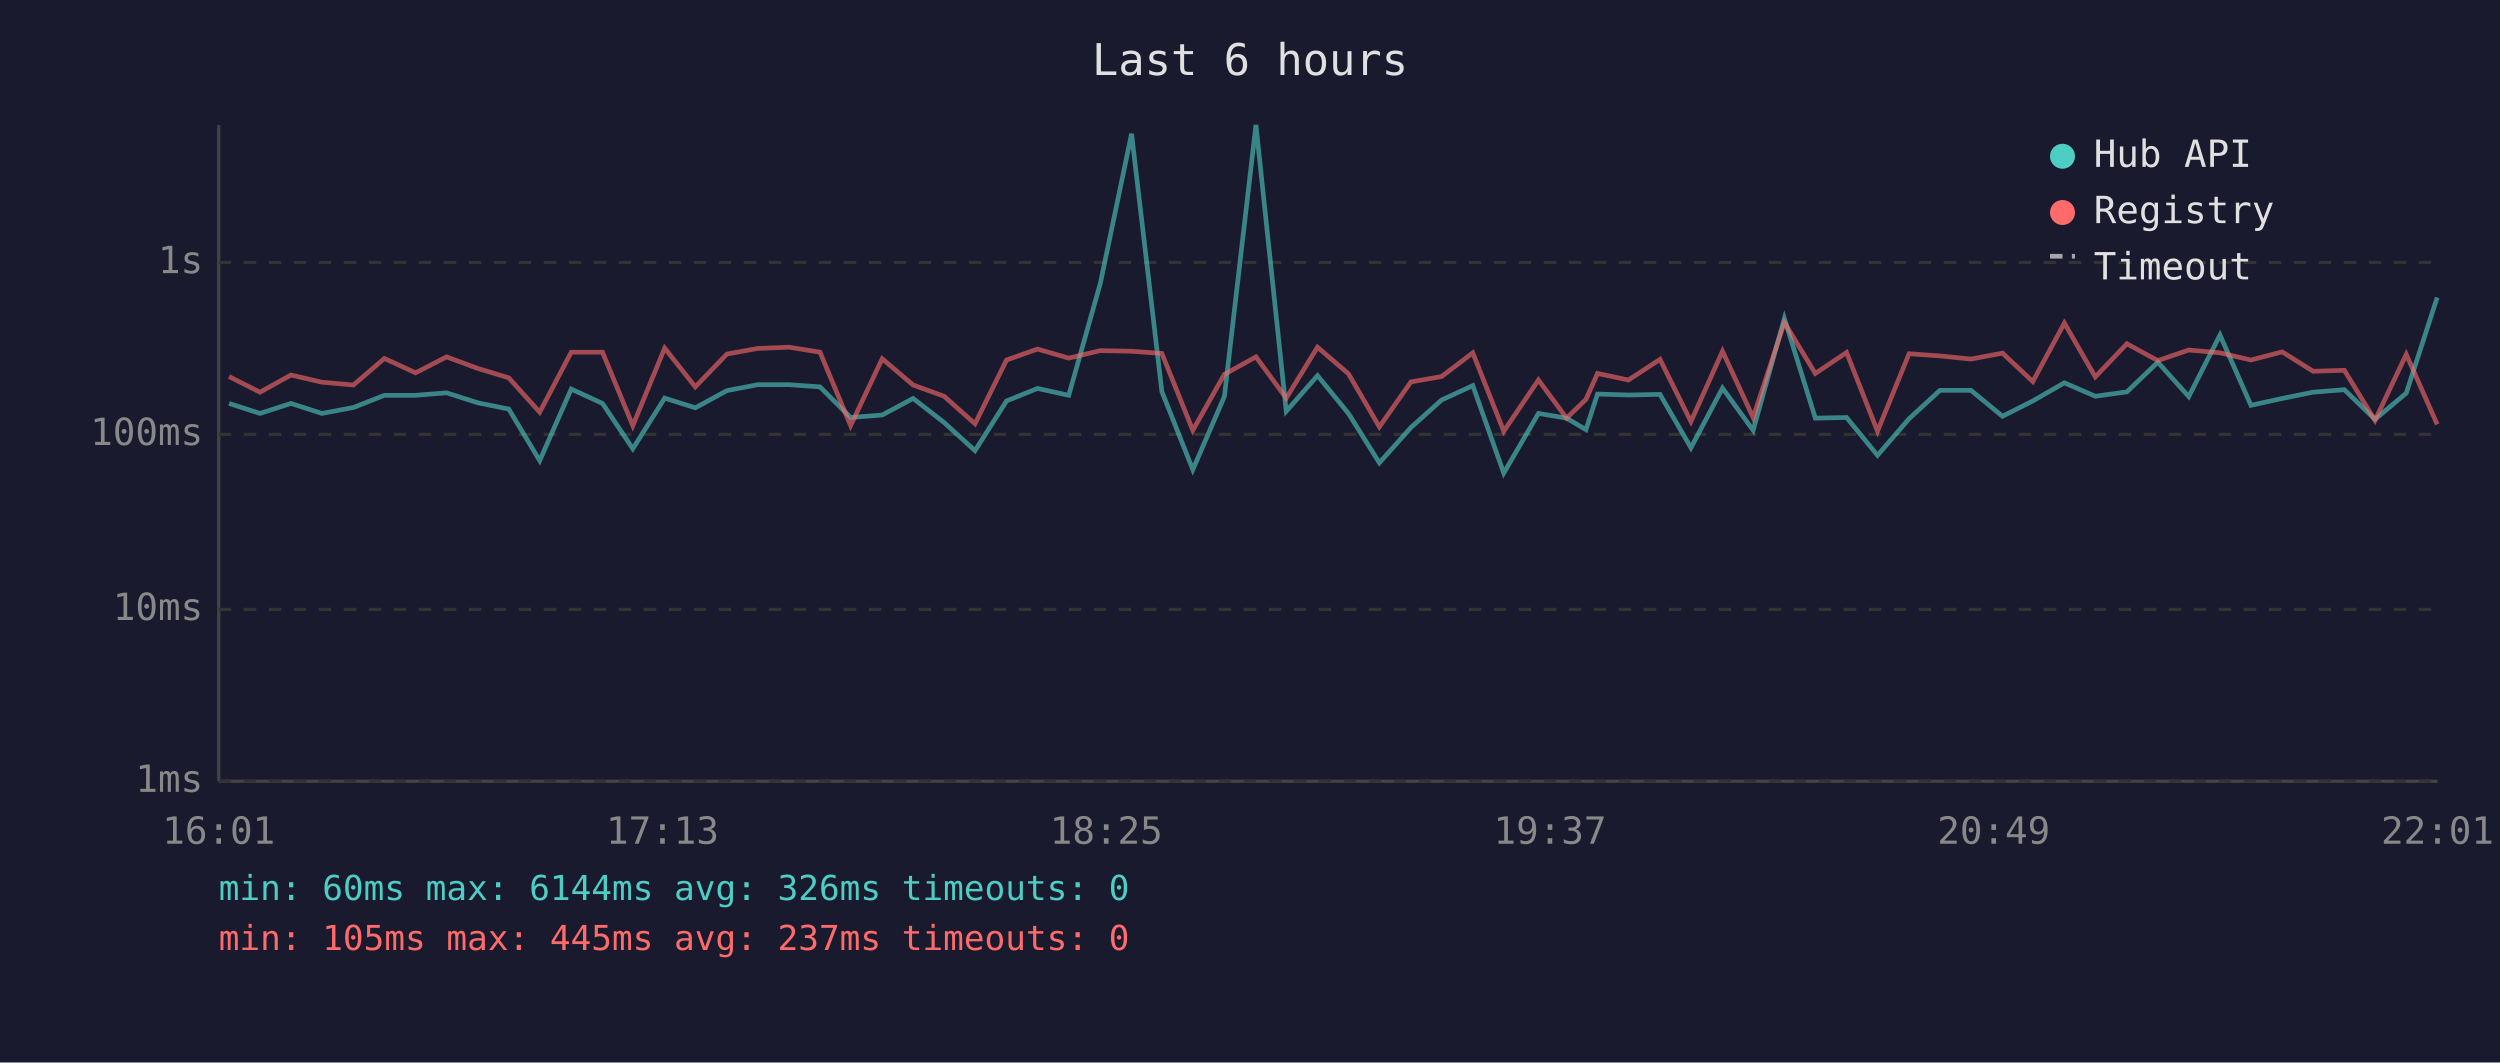
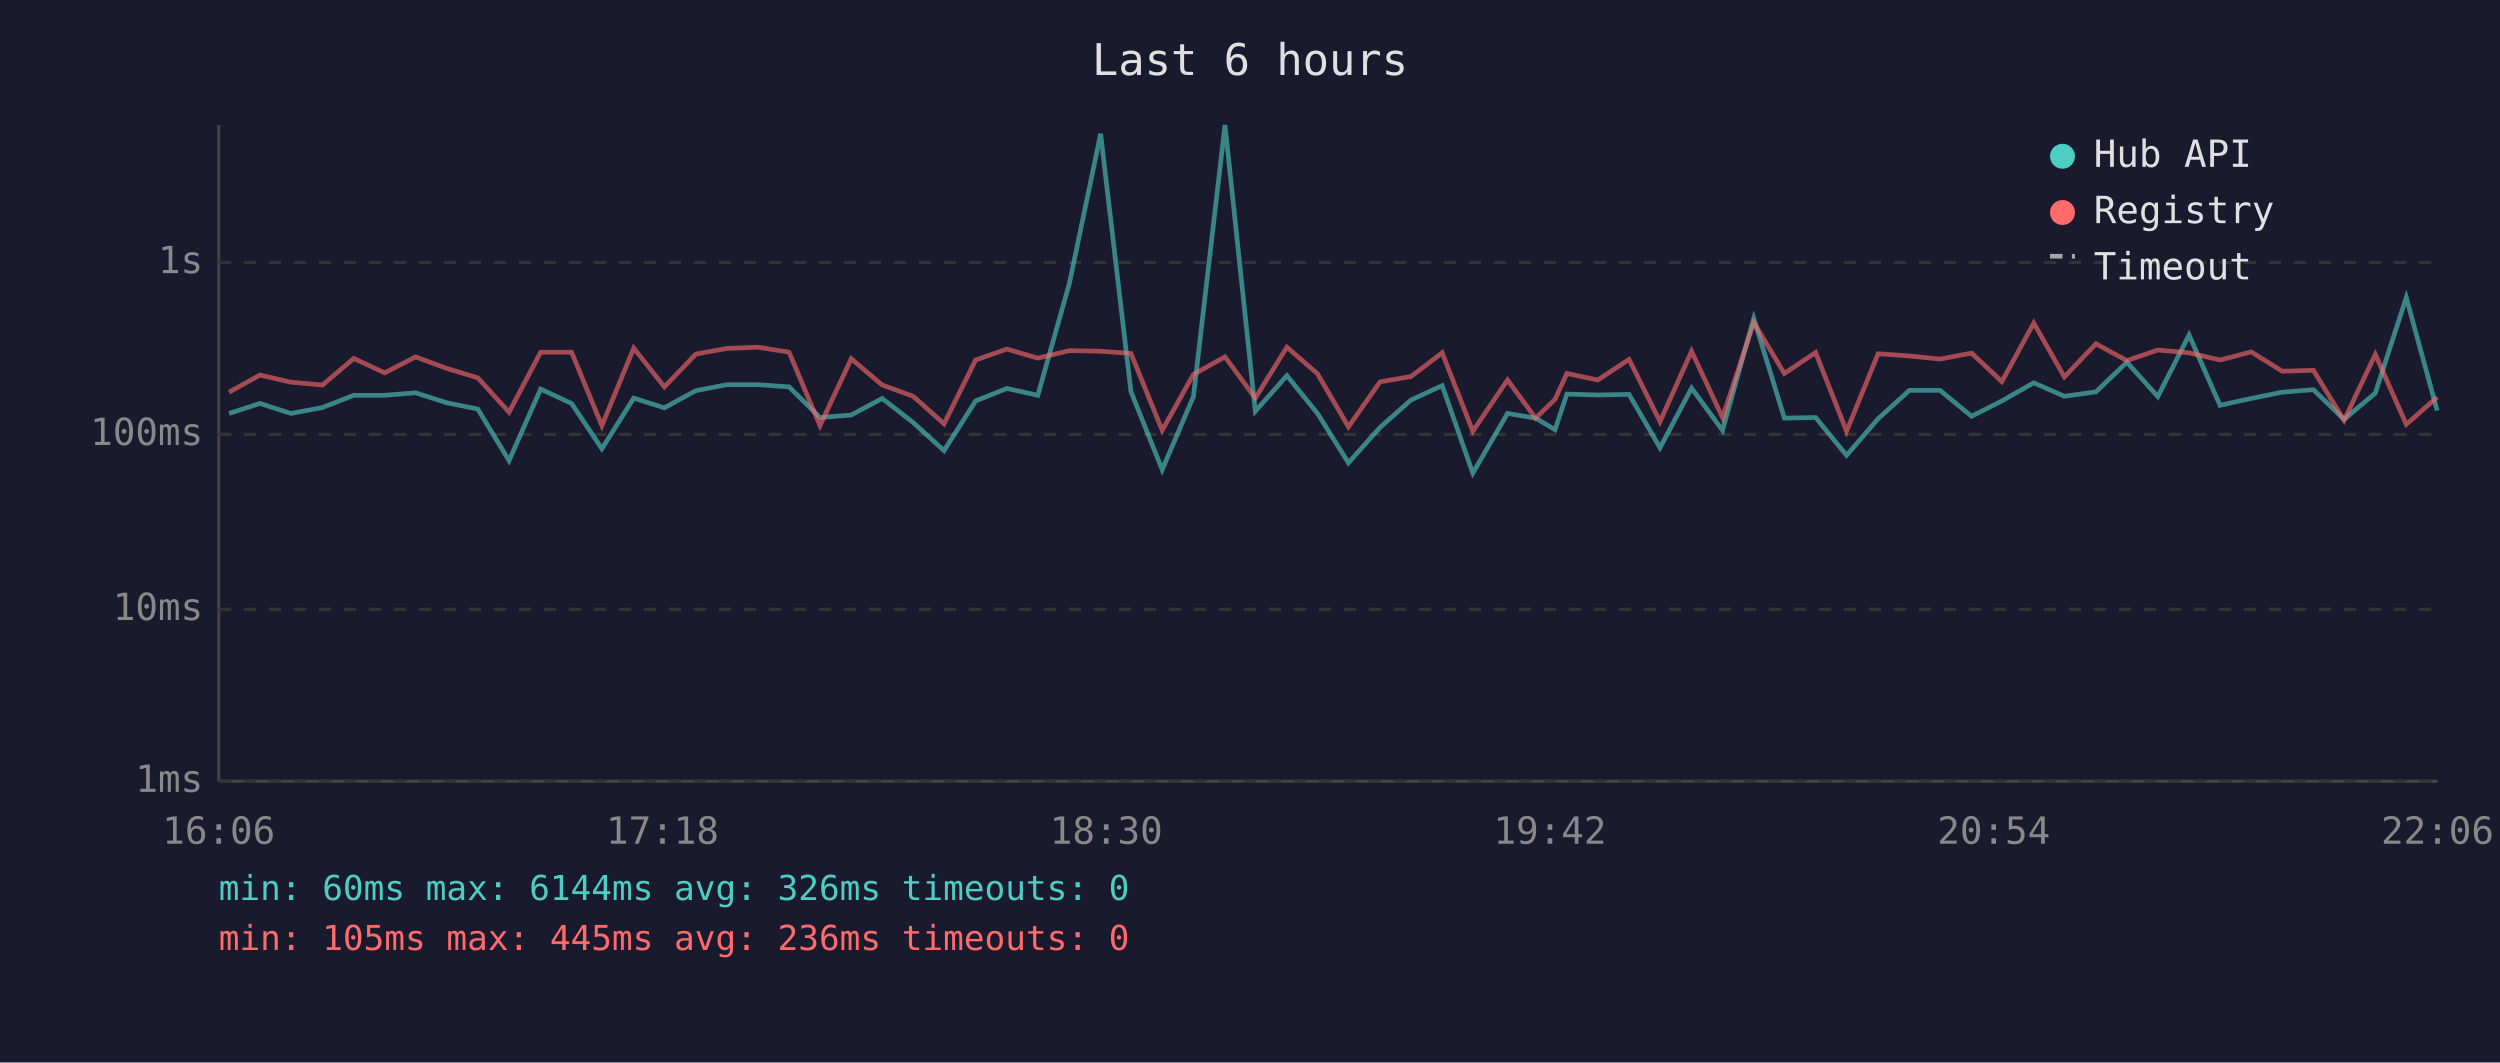
<svg xmlns="http://www.w3.org/2000/svg" viewBox="0 0 800 340" font-family="monospace" font-size="12">
  <rect width="800" height="340" fill="#1a1a2e" />
  <text x="400" y="24" fill="#e0e0e0" font-size="14" text-anchor="middle">Last 6 hours</text>
  <line x1="70" y1="40" x2="70" y2="250" stroke="#444" stroke-width="1" />
  <line x1="70" y1="250" x2="780" y2="250" stroke="#444" stroke-width="1" />
  <line x1="70" y1="250" x2="780" y2="250" stroke="#333" stroke-width="1" stroke-dasharray="4" />
  <text x="65" y="250" fill="#888" text-anchor="end" dominant-baseline="middle">1ms</text>
  <line x1="70" y1="195" x2="780" y2="195" stroke="#333" stroke-width="1" stroke-dasharray="4" />
  <text x="65" y="195" fill="#888" text-anchor="end" dominant-baseline="middle">10ms</text>
  <line x1="70" y1="139" x2="780" y2="139" stroke="#333" stroke-width="1" stroke-dasharray="4" />
  <text x="65" y="139" fill="#888" text-anchor="end" dominant-baseline="middle">100ms</text>
  <line x1="70" y1="84" x2="780" y2="84" stroke="#333" stroke-width="1" stroke-dasharray="4" />
  <text x="65" y="84" fill="#888" text-anchor="end" dominant-baseline="middle">1s</text>
-   <text x="70" y="270" fill="#888" text-anchor="middle">16:01</text>
-   <text x="212" y="270" fill="#888" text-anchor="middle">17:13</text>
-   <text x="354" y="270" fill="#888" text-anchor="middle">18:25</text>
-   <text x="496" y="270" fill="#888" text-anchor="middle">19:37</text>
-   <text x="638" y="270" fill="#888" text-anchor="middle">20:49</text>
-   <text x="780" y="270" fill="#888" text-anchor="middle">22:01</text>
-   <polyline points="73.3,129.1 83.2,132.3 93.1,129.1 103.0,132.3 113.1,130.4 123.0,126.5 133.0,126.5 142.9,125.7 152.9,128.9 162.8,130.9 172.7,147.4 182.8,124.5 192.8,129.1 202.5,143.6 212.7,127.4 222.5,130.5 232.6,125.0 242.5,123.1 252.5,123.1 262.4,123.8 272.2,133.6 282.3,132.8 292.2,127.5 302.1,135.2 312.0,144.2 322.1,128.3 332.0,124.3 342.0,126.5 352.1,90.7 362.1,42.8 371.8,125.3 381.7,150.3 391.8,126.9 401.9,40.0 411.6,131.6 421.6,120.2 431.5,132.3 441.4,148.1 451.5,136.8 461.3,128.0 471.3,123.4 481.2,151.4 492.3,132.3 501.3,133.8 507.5,137.5 511.2,126.1 521.1,126.4 531.2,126.2 541.1,143.3 551.2,124.2 561.0,137.7 571.0,101.9 580.9,133.8 590.9,133.6 600.8,145.7 610.9,134.0 620.8,124.9 630.7,124.9 640.8,133.2 650.5,128.3 660.6,122.5 670.5,126.8 680.6,125.4 690.5,115.9 700.4,126.9 710.4,107.2 720.3,129.7 730.3,127.5 740.2,125.5 750.2,124.7 760.0,134.2 770.0,125.8 779.9,95.2" fill="none" stroke="#4ecdc4" stroke-width="1.5" opacity="0.6" />
-   <polyline points="73.3,120.5 83.2,125.5 93.1,120.0 103.0,122.3 113.1,123.2 123.0,114.7 133.0,119.3 142.9,114.2 152.9,117.9 162.8,120.9 172.7,131.9 182.8,112.7 192.8,112.7 202.5,136.2 212.7,111.4 222.5,123.8 232.6,113.3 242.5,111.5 252.5,111.1 262.4,112.7 272.2,136.2 282.3,114.8 292.2,123.2 302.1,126.8 312.0,135.6 322.1,115.2 332.0,111.7 342.0,114.6 352.1,112.2 362.1,112.4 371.8,113.1 381.7,137.7 391.8,119.8 401.9,114.2 411.6,127.4 421.6,111.1 431.5,119.6 441.4,136.6 451.5,122.2 461.3,120.5 471.3,112.9 481.2,138.0 492.3,121.6 501.3,133.8 507.5,127.8 511.2,119.5 521.1,121.6 531.2,115.0 541.1,134.9 551.2,112.4 561.0,133.6 571.0,103.2 580.9,119.5 590.9,112.8 600.8,138.0 610.9,113.2 620.8,113.9 630.7,114.9 640.8,113.0 650.5,122.1 660.6,103.4 670.5,120.6 680.6,110.0 690.5,115.4 700.4,112.0 710.4,112.9 720.3,115.2 730.3,112.6 740.2,118.8 750.2,118.5 760.0,134.5 770.0,113.4 779.9,135.8" fill="none" stroke="#ff6b6b" stroke-width="1.5" opacity="0.6" />
+   <text x="70" y="270" fill="#888" text-anchor="middle">16:06</text>
+   <text x="212" y="270" fill="#888" text-anchor="middle">17:18</text>
+   <text x="354" y="270" fill="#888" text-anchor="middle">18:30</text>
+   <text x="496" y="270" fill="#888" text-anchor="middle">19:42</text>
+   <text x="638" y="270" fill="#888" text-anchor="middle">20:54</text>
+   <text x="780" y="270" fill="#888" text-anchor="middle">22:06</text>
+   <polyline points="73.3,132.3 83.2,129.1 93.1,132.3 103.2,130.4 113.2,126.5 123.1,126.5 133.0,125.7 143.0,128.9 152.9,130.9 162.9,147.4 173.0,124.5 182.9,129.1 192.6,143.6 202.8,127.4 212.6,130.5 222.7,125.0 232.6,123.1 242.6,123.1 252.5,123.8 262.4,133.6 272.4,132.8 282.3,127.5 292.2,135.2 302.1,144.2 312.2,128.3 322.2,124.3 332.1,126.5 342.2,90.7 352.2,42.8 361.9,125.3 371.9,150.3 381.9,126.9 392.0,40.0 401.7,131.6 411.8,120.2 421.6,132.3 431.5,148.1 441.6,136.8 451.5,128.0 461.5,123.4 471.3,151.4 482.4,132.3 491.4,133.8 497.6,137.5 501.4,126.1 511.3,126.4 521.3,126.2 531.2,143.3 541.3,124.2 551.2,137.7 561.2,101.9 571.0,133.8 581.0,133.6 590.9,145.7 601.0,134.0 611.0,124.9 620.8,124.9 630.9,133.2 640.6,128.3 650.8,122.5 660.6,126.8 670.7,125.4 680.6,115.9 690.5,126.9 700.5,107.2 710.4,129.7 720.4,127.5 730.3,125.5 740.3,124.7 750.1,134.2 760.1,125.8 770.0,95.2 779.9,131.4" fill="none" stroke="#4ecdc4" stroke-width="1.5" opacity="0.6" />
+   <polyline points="73.3,125.5 83.2,120.0 93.1,122.3 103.2,123.2 113.2,114.7 123.1,119.3 133.0,114.2 143.0,117.9 152.9,120.9 162.9,131.9 173.0,112.7 182.9,112.7 192.6,136.2 202.8,111.4 212.6,123.8 222.7,113.3 232.6,111.5 242.6,111.1 252.5,112.7 262.4,136.2 272.4,114.8 282.3,123.2 292.2,126.8 302.1,135.6 312.2,115.2 322.2,111.7 332.1,114.6 342.2,112.2 352.2,112.4 361.9,113.1 371.9,137.7 381.9,119.8 392.0,114.2 401.7,127.4 411.8,111.1 421.6,119.6 431.5,136.6 441.6,122.2 451.5,120.5 461.5,112.9 471.3,138.0 482.4,121.6 491.4,133.8 497.6,127.8 501.4,119.5 511.3,121.6 521.3,115.0 531.2,134.9 541.3,112.4 551.2,133.6 561.2,103.2 571.0,119.5 581.0,112.8 590.9,138.0 601.0,113.2 611.0,113.9 620.8,114.9 630.9,113.0 640.6,122.1 650.8,103.4 660.6,120.6 670.7,110.0 680.6,115.4 690.5,112.0 700.5,112.9 710.4,115.2 720.4,112.6 730.3,118.8 740.3,118.5 750.1,134.5 760.1,113.4 770.0,135.8 779.9,127.1" fill="none" stroke="#ff6b6b" stroke-width="1.5" opacity="0.6" />
  <circle cx="660" cy="50" r="4" fill="#4ecdc4" />
  <text x="670" y="50" fill="#e0e0e0" dominant-baseline="middle">Hub API</text>
  <circle cx="660" cy="68" r="4" fill="#ff6b6b" />
  <text x="670" y="68" fill="#e0e0e0" dominant-baseline="middle">Registry</text>
  <line x1="656" y1="82" x2="664" y2="82" stroke="#e0e0e0" stroke-width="1.5" stroke-dasharray="4,3" opacity="0.7" />
  <text x="670" y="86" fill="#e0e0e0" dominant-baseline="middle">Timeout</text>
  <text x="70" y="288" fill="#4ecdc4" font-size="11">min: 60ms  max: 6144ms  avg: 326ms  timeouts: 0</text>
-   <text x="70" y="304" fill="#ff6b6b" font-size="11">min: 105ms  max: 445ms  avg: 237ms  timeouts: 0</text>
+   <text x="70" y="304" fill="#ff6b6b" font-size="11">min: 105ms  max: 445ms  avg: 236ms  timeouts: 0</text>
</svg>
